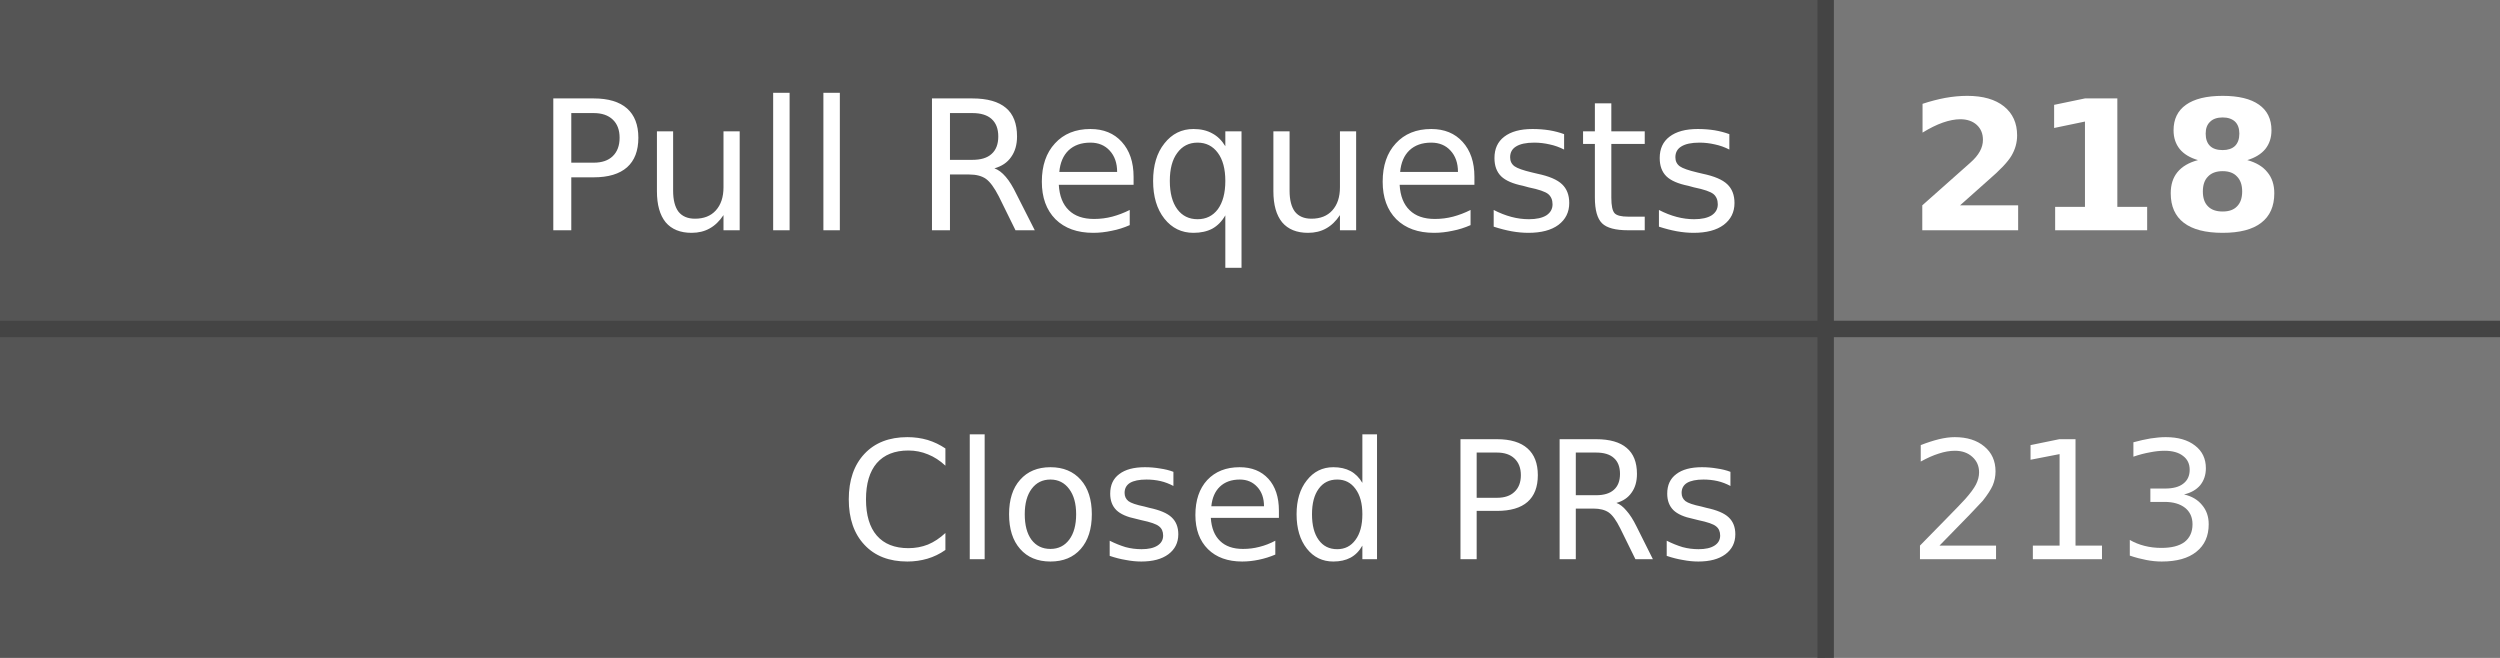
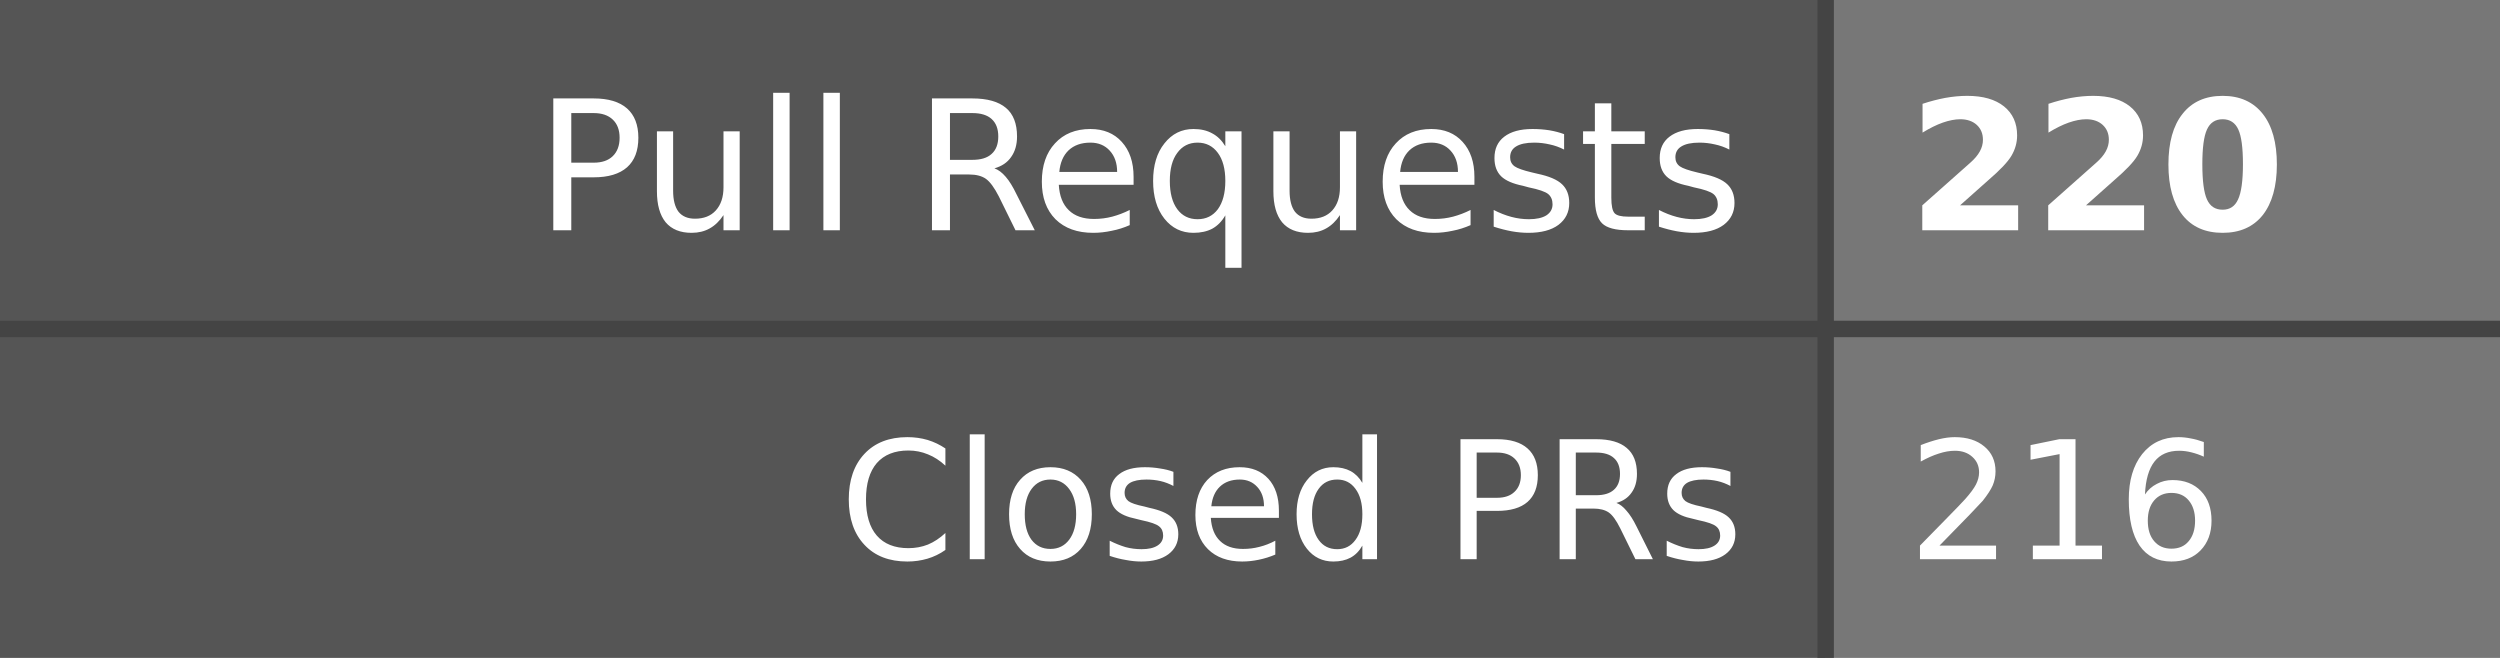
- <svg xmlns="http://www.w3.org/2000/svg" width="152" height="40" role="img" aria-label="Pull Requests: 218, Closed PRs: 213">
+ <svg xmlns="http://www.w3.org/2000/svg" width="152" height="40" role="img" aria-label="Pull Requests: 220, Closed PRs: 216">
  <style>
    .label-bg { fill: #555; }
    .value-bg { fill: #777; }
    .label-text { fill: #fff; }
    .value-text { fill: #fff; }
    .divider { stroke: #444; }
    
    @media (prefers-color-scheme: dark) {
      .label-bg { fill: #2d333b; }
      .value-bg { fill: #444c56; }
      .label-text { fill: #adbac7; }
      .value-text { fill: #cdd9e5; }
      .divider { stroke: #545d68; }
    }
    
    @media (prefers-color-scheme: light) {
      .label-bg { fill: #e1e4e8; }
      .value-bg { fill: #fafbfc; }
      .label-text { fill: #24292e; }
      .value-text { fill: #24292e; }
      .divider { stroke: #d1d5da; }
    }
  </style>
  <rect class="label-bg" width="111" height="20" x="0" y="0" />
  <rect class="value-bg" width="41" height="20" x="111" y="0" />
  <rect class="label-bg" width="111" height="20" x="0" y="20" />
  <rect class="value-bg" width="41" height="20" x="111" y="20" />
  <line class="divider" x1="0" y1="20" x2="152" y2="20" stroke-width="1" />
  <line class="divider" x1="111" y1="0" x2="111" y2="40" stroke-width="1" />
  <g font-family="Verdana,Geneva,DejaVu Sans,sans-serif" text-rendering="geometricPrecision" font-size="11">
    <text class="label-text" x="106" y="14" text-anchor="end">Pull Requests</text>
-     <text class="value-text" x="116" y="14" text-anchor="start" font-weight="bold">218</text>
+     <text class="value-text" x="116" y="14" text-anchor="start" font-weight="bold">220</text>
    <text class="label-text" x="106" y="34" text-anchor="end" font-size="10">Closed PRs</text>
-     <text class="value-text" x="116" y="34" text-anchor="start" font-size="10">213</text>
+     <text class="value-text" x="116" y="34" text-anchor="start" font-size="10">216</text>
  </g>
</svg>
